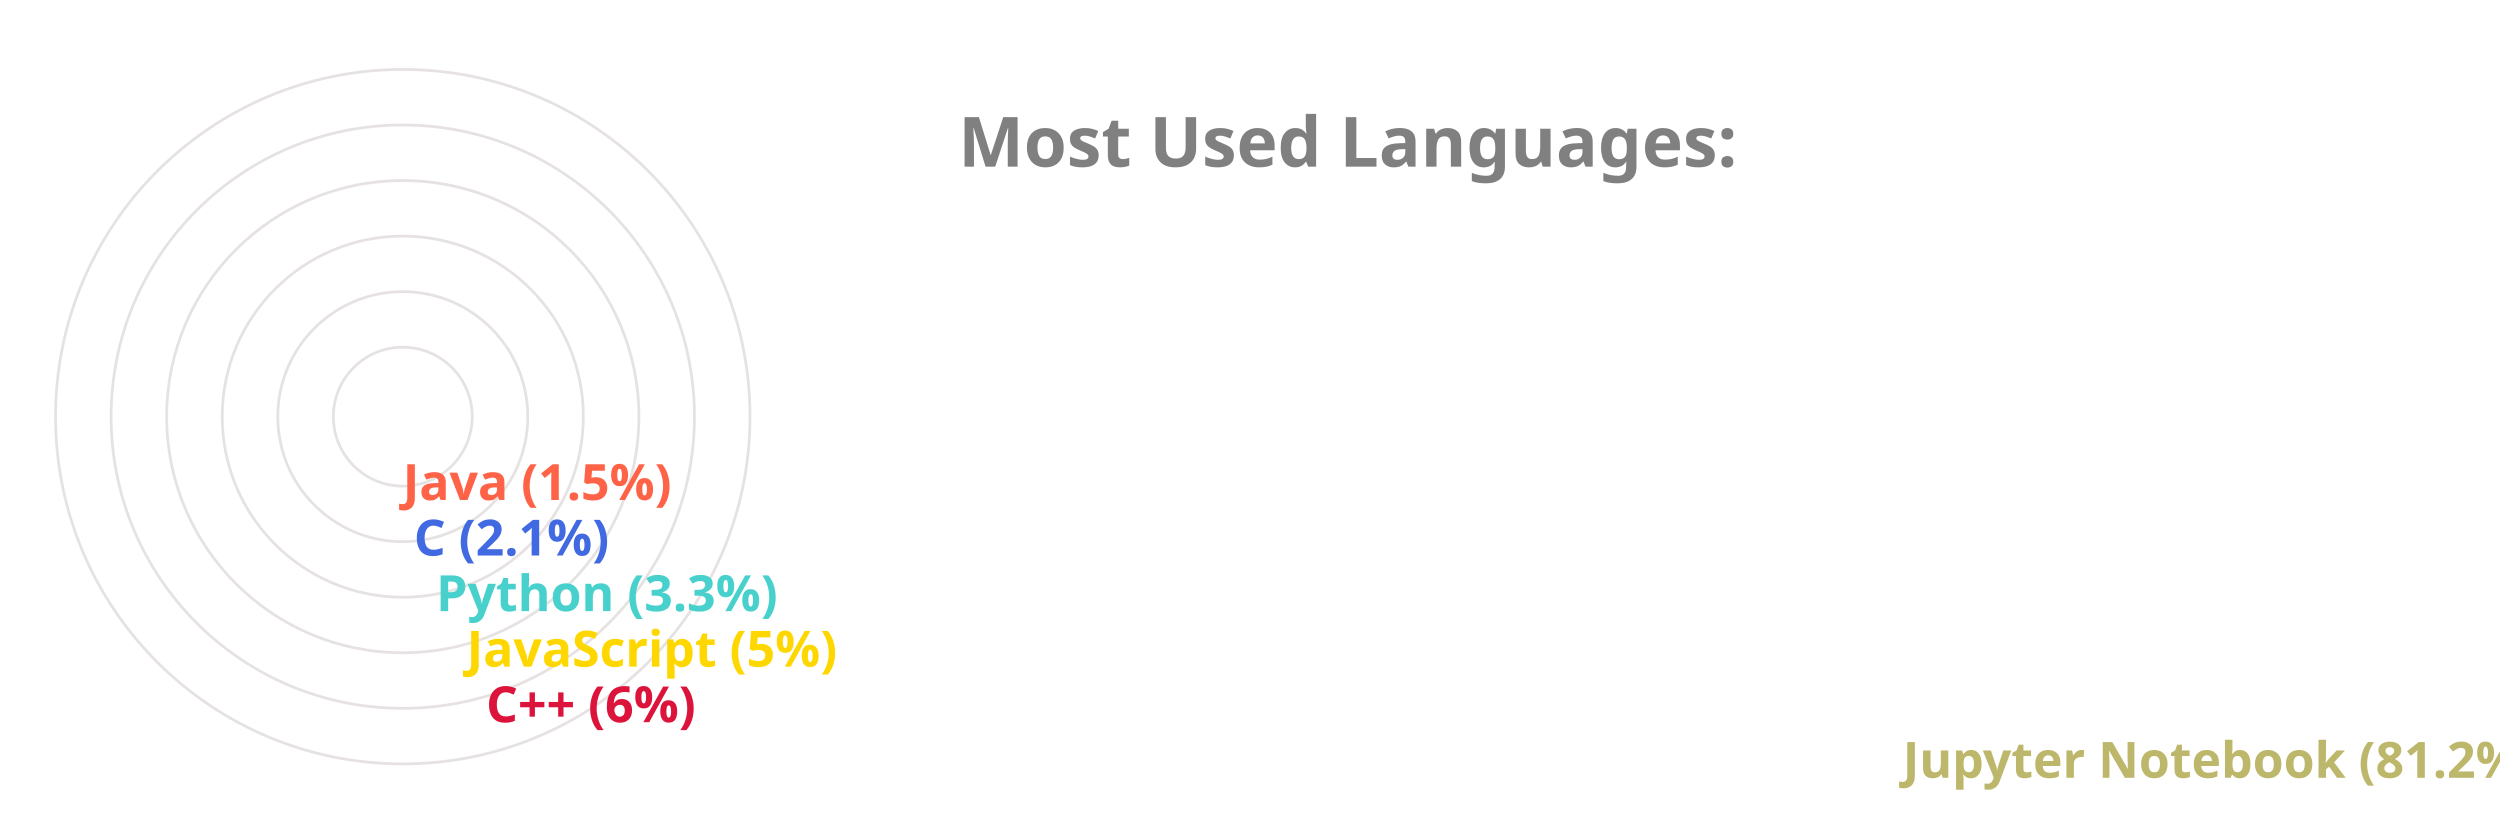
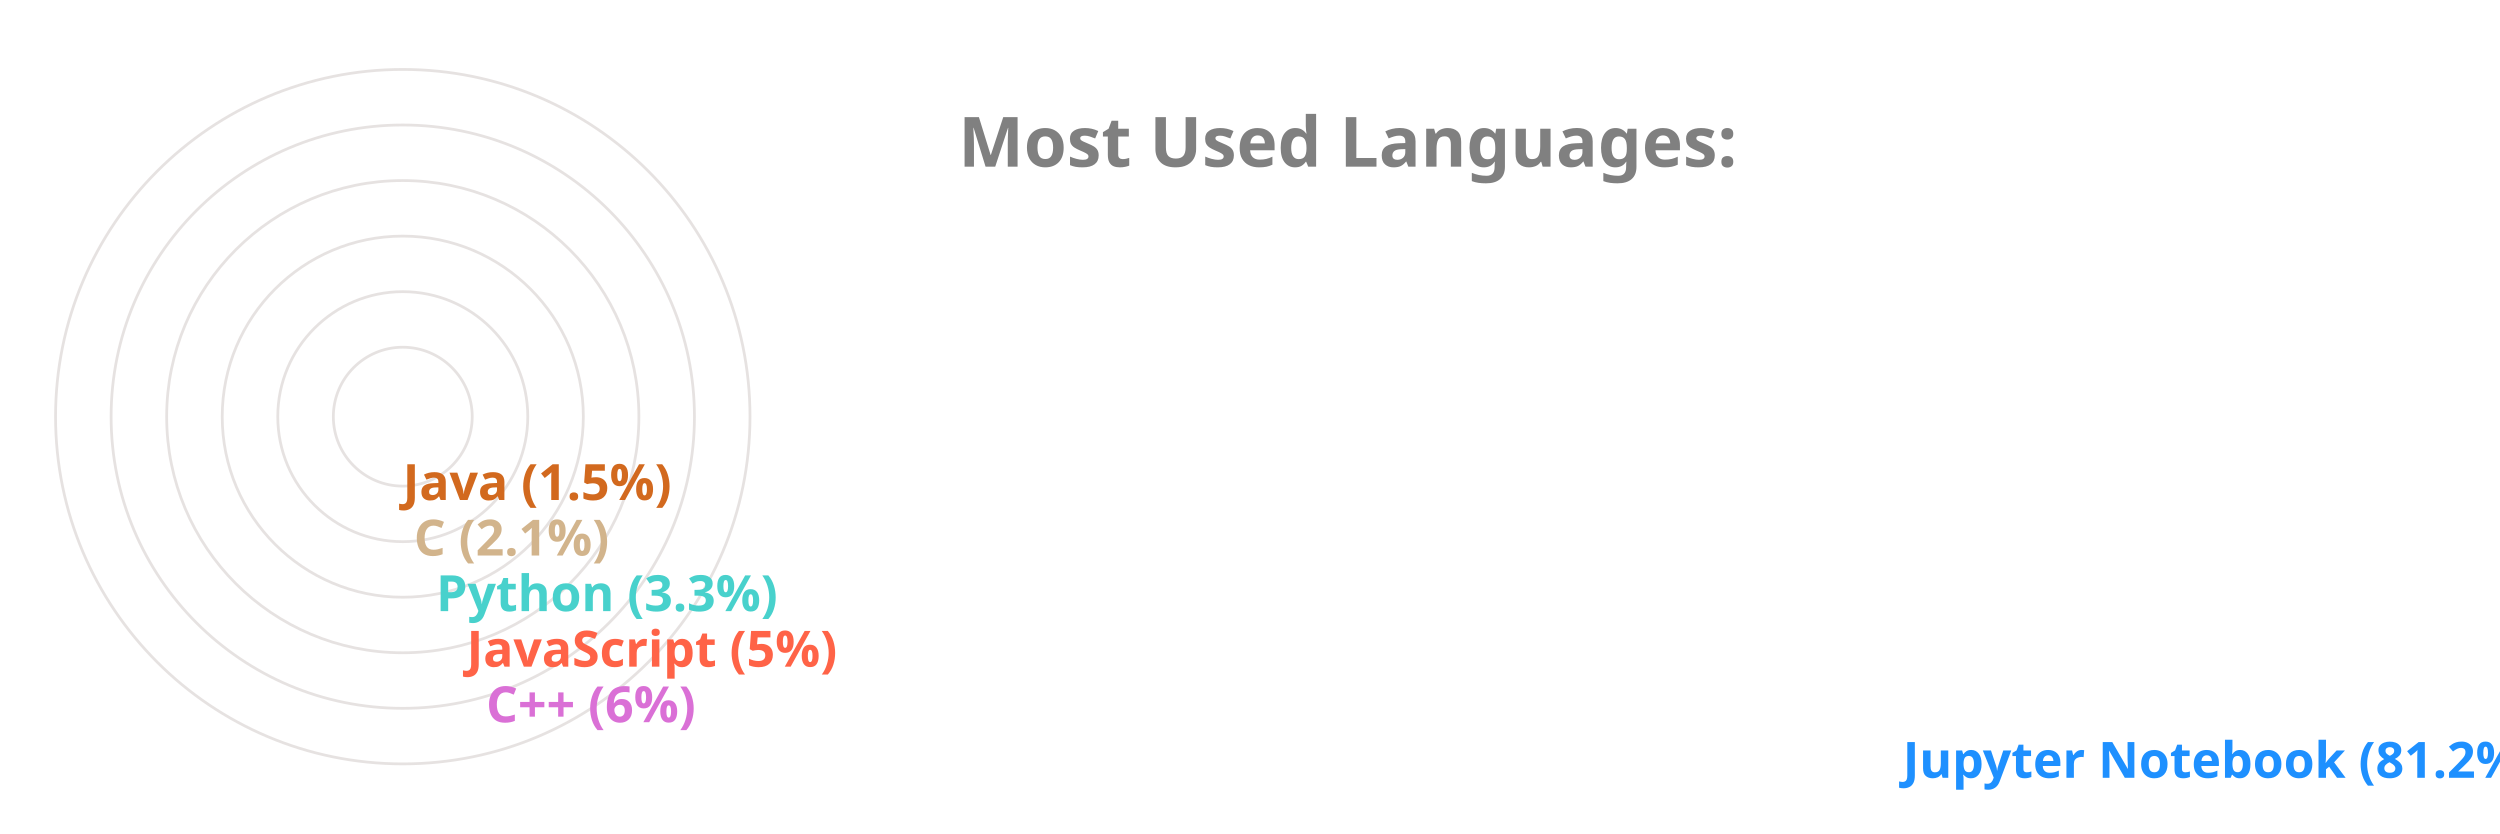
<svg xmlns="http://www.w3.org/2000/svg" viewBox="0 0 650 300" height="200px" width="600px">
  <style>
		.label {
			font: bold 25px sans-serif;
			color: #404040;
			-webkit-text-stroke: 1px white;
	  	}
		.name {
			font: bold 18px sans-serif;
			color: #404040;
	  	}

		.line {
			stroke-dasharray: 1000;
			stroke-dashoffset: 1000;
			animation: dash 3.5s ease-in-out forwards;	
			animation-iteration-count: infinite;
			animation-direction: alternate-reverse;
		}

		.path {
			stroke-dasharray: 1000;
			stroke-dashoffset: 1000;
			animation: dash 3.5s ease-in-out forwards;	
			animation-iteration-count: infinite;
			animation-direction: alternate-reverse;
		}
		  
		@keyframes dash {
			to {
				stroke-dashoffset: 0;
			}
		}

	</style>
  <g stroke="#E6E2E1" fill="none" stroke-width="1">
    <circle cx="20" cy="150" r="125" />
    <circle cx="20" cy="150" r="105" />
    <circle cx="20" cy="150" r="85" />
    <circle cx="20" cy="150" r="65" />
    <circle cx="20" cy="150" r="45" />
    <circle cx="20" cy="150" r="25" />
  </g>
  <g fill="none" stroke-width="20" class="line">
-     <line x2="550" y2="275" x1="20" y1="275" stroke="DarkKhaki" />
-     <line x2="40" y2="255" x1="20" y1="255" stroke="Crimson" />
-     <line x2="33" y2="235" x1="20" y1="235" stroke="Gold" />
+     <line x2="550" y2="275" x1="20" y1="275" stroke="DodgerBlue" />
+     <line x2="40" y2="255" x1="20" y1="255" stroke="Orchid" />
+     <line x2="33" y2="235" x1="20" y1="235" stroke="Tomato" />
    <line x2="22" y2="215" x1="20" y1="215" stroke="MediumTurquoise" />
-     <line x2="14" y2="195" x1="20" y1="195" stroke="RoyalBlue" />
-     <line x2="10" y2="175" x1="20" y1="175" stroke="Tomato" />
+     <line x2="14" y2="195" x1="20" y1="195" stroke="Tan" />
+     <line x2="10" y2="175" x1="20" y1="175" stroke="Chocolate" />
  </g>
  <g fill="none" stroke-width="20" stroke-linecap="round" class="path">
-     <path d="M 20 275 A 125 125 45 0 1 0 26" stroke="DarkKhaki" />
-     <path d="M 20 255 A 105 105 45 0 1 -84 139" stroke="Crimson" />
-     <path d="M 20 235 A 85 85 45 0 1 -64 142" stroke="Gold" />
+     <path d="M 20 275 A 125 125 45 0 1 0 26" stroke="DodgerBlue" />
+     <path d="M 20 255 A 105 105 45 0 1 -84 139" stroke="Orchid" />
+     <path d="M 20 235 A 85 85 45 0 1 -64 142" stroke="Tomato" />
    <path d="M 20 215 A 65 65 45 0 1 -44 146" stroke="MediumTurquoise" />
-     <path d="M 20 195 A 45 45 45 0 1 -24 148" stroke="RoyalBlue" />
-     <path d="M 20 175 A 25 25 45 0 1 -4 149" stroke="Tomato" />
+     <path d="M 20 195 A 45 45 45 0 1 -24 148" stroke="Tan" />
+     <path d="M 20 175 A 25 25 45 0 1 -4 149" stroke="Chocolate" />
  </g>
  <g class="name">
-     <text x="560" y="280" fill="DarkKhaki">Jupyter Notebook (81.2%)</text>
-     <text x="50" y="260" fill="Crimson">C++ (6%)</text>
-     <text x="43" y="240" fill="Gold">JavaScript (5%)</text>
+     <text x="560" y="280" fill="DodgerBlue">Jupyter Notebook (81.2%)</text>
+     <text x="50" y="260" fill="Orchid">C++ (6%)</text>
+     <text x="43" y="240" fill="Tomato">JavaScript (5%)</text>
    <text x="32" y="220" fill="MediumTurquoise">Python (3.3%)</text>
-     <text x="24" y="200" fill="RoyalBlue">C (2.1%)</text>
-     <text x="20" y="180" fill="Tomato">Java (1.5%)</text>
+     <text x="24" y="200" fill="Tan">C (2.1%)</text>
+     <text x="20" y="180" fill="Chocolate">Java (1.5%)</text>
  </g>
  <g class="label">
    <text x="220" y="60" fill="grey">Most Used Languages:</text>
  </g>
</svg>
